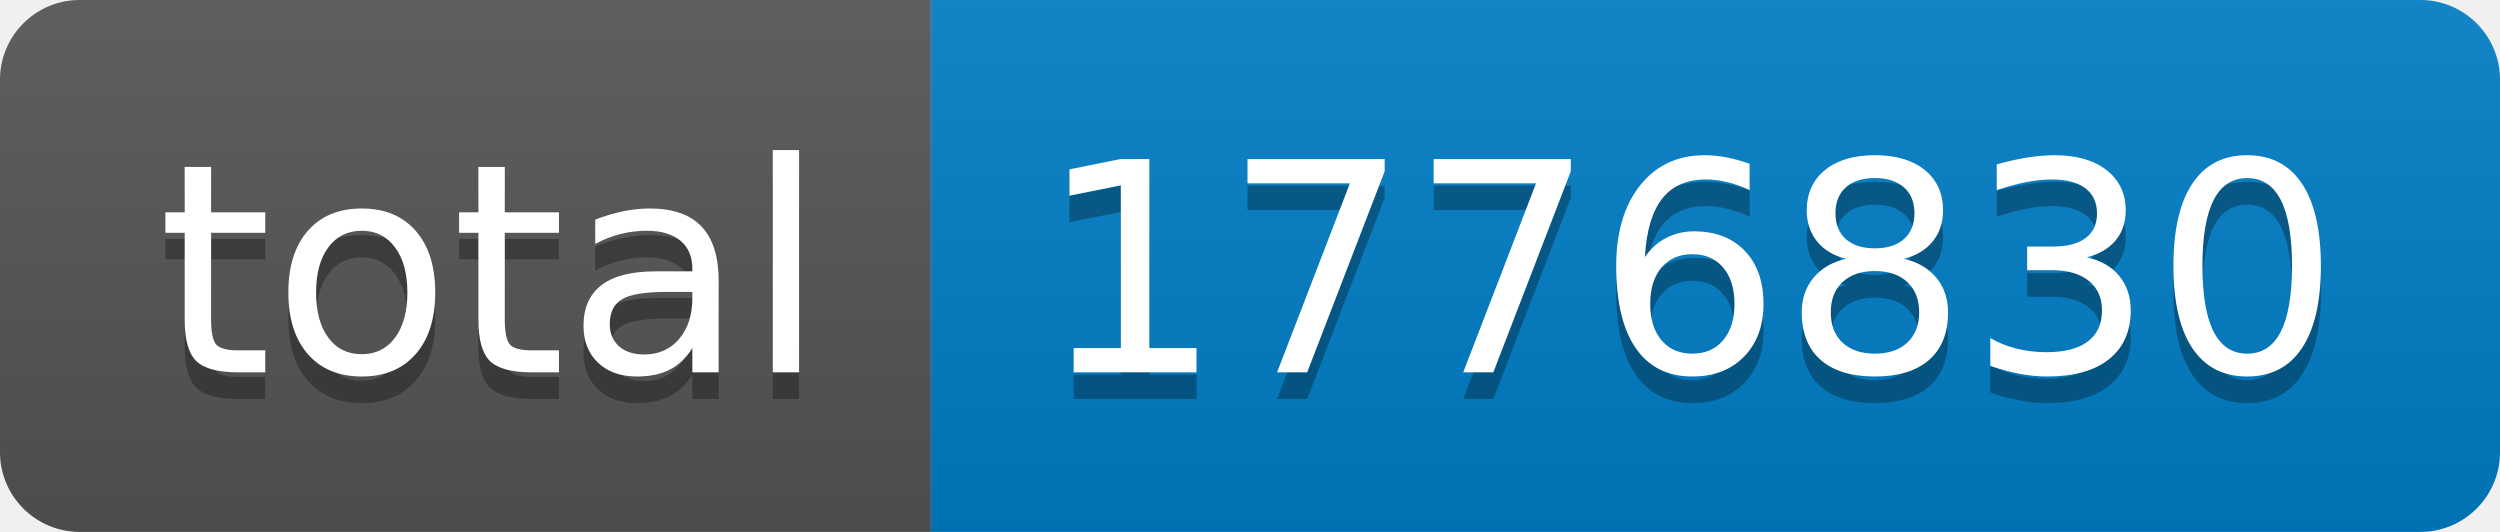
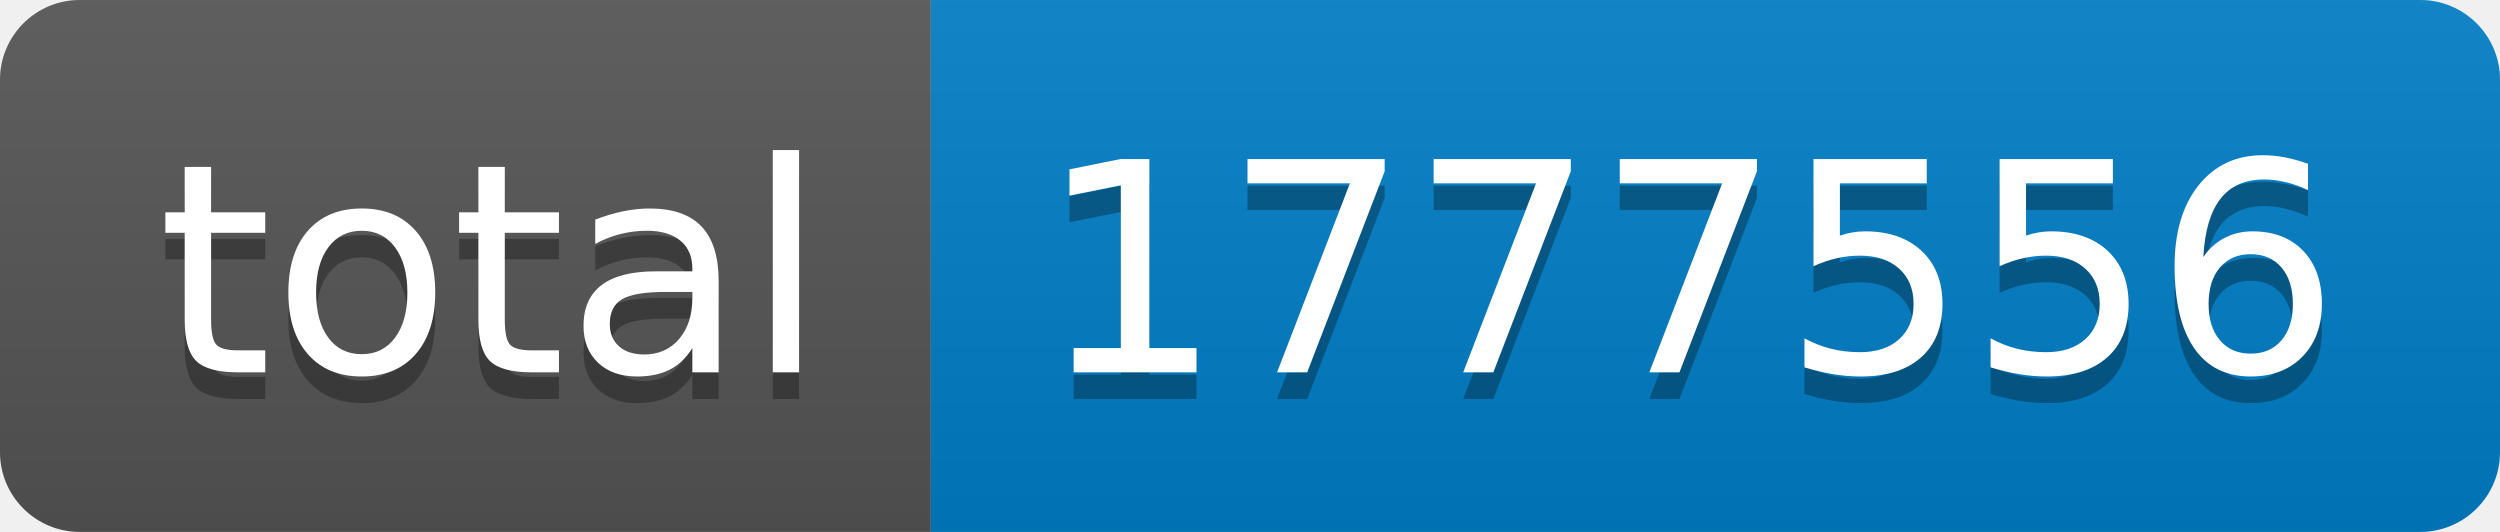
- <svg xmlns="http://www.w3.org/2000/svg" width="94" height="20" role="img" aria-label="total: 1776830">
+ <svg xmlns="http://www.w3.org/2000/svg" width="94" height="20" role="img" aria-label="total: 1777556">
  <linearGradient id="s" x2="0" y2="100%">
    <stop offset="0" stop-color="#bbb" stop-opacity=".1" />
    <stop offset="1" stop-opacity=".1" />
  </linearGradient>
  <clipPath id="r">
    <rect width="94" height="20" rx="3" fill="#fff" />
  </clipPath>
  <g clip-path="url(#r)">
    <rect width="35" height="20" fill="#555" />
    <rect x="35" width="59" height="20" fill="#007ec6" />
    <rect width="94" height="20" fill="url(#s)" />
  </g>
  <g fill="#fff" text-anchor="middle" font-family="Verdana,Geneva,DejaVu Sans,sans-serif" text-rendering="geometricPrecision" font-size="110">
    <text aria-hidden="true" x="185" y="150" fill="#010101" fill-opacity=".3" transform="scale(.1)" textLength="250">total</text>
    <text x="185" y="140" transform="scale(.1)" fill="#fff" textLength="250">total</text>
-     <text aria-hidden="true" x="635" y="150" fill="#010101" fill-opacity=".3" transform="scale(.1)" textLength="490">1776830</text>
-     <text x="635" y="140" transform="scale(.1)" fill="#fff" textLength="490">1776830</text>
+     <text aria-hidden="true" x="635" y="150" fill="#010101" fill-opacity=".3" transform="scale(.1)" textLength="490">1777556</text>
+     <text x="635" y="140" transform="scale(.1)" fill="#fff" textLength="490">1777556</text>
  </g>
</svg>
